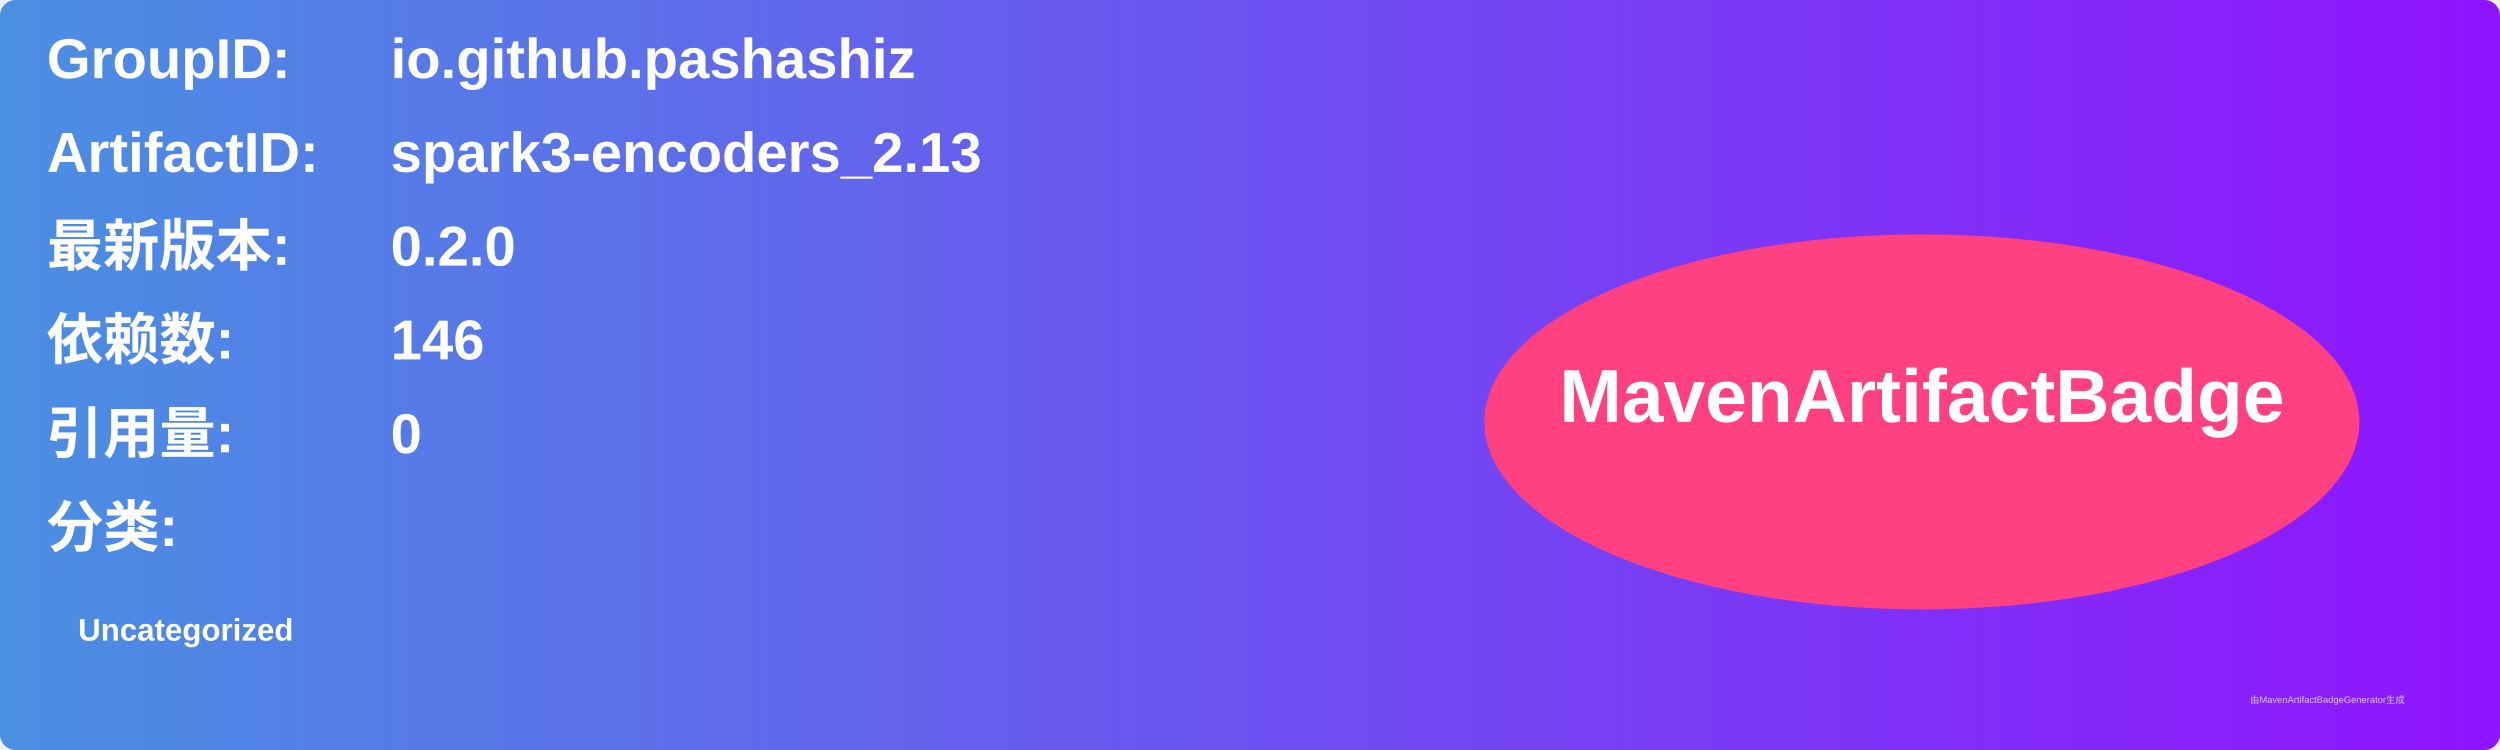
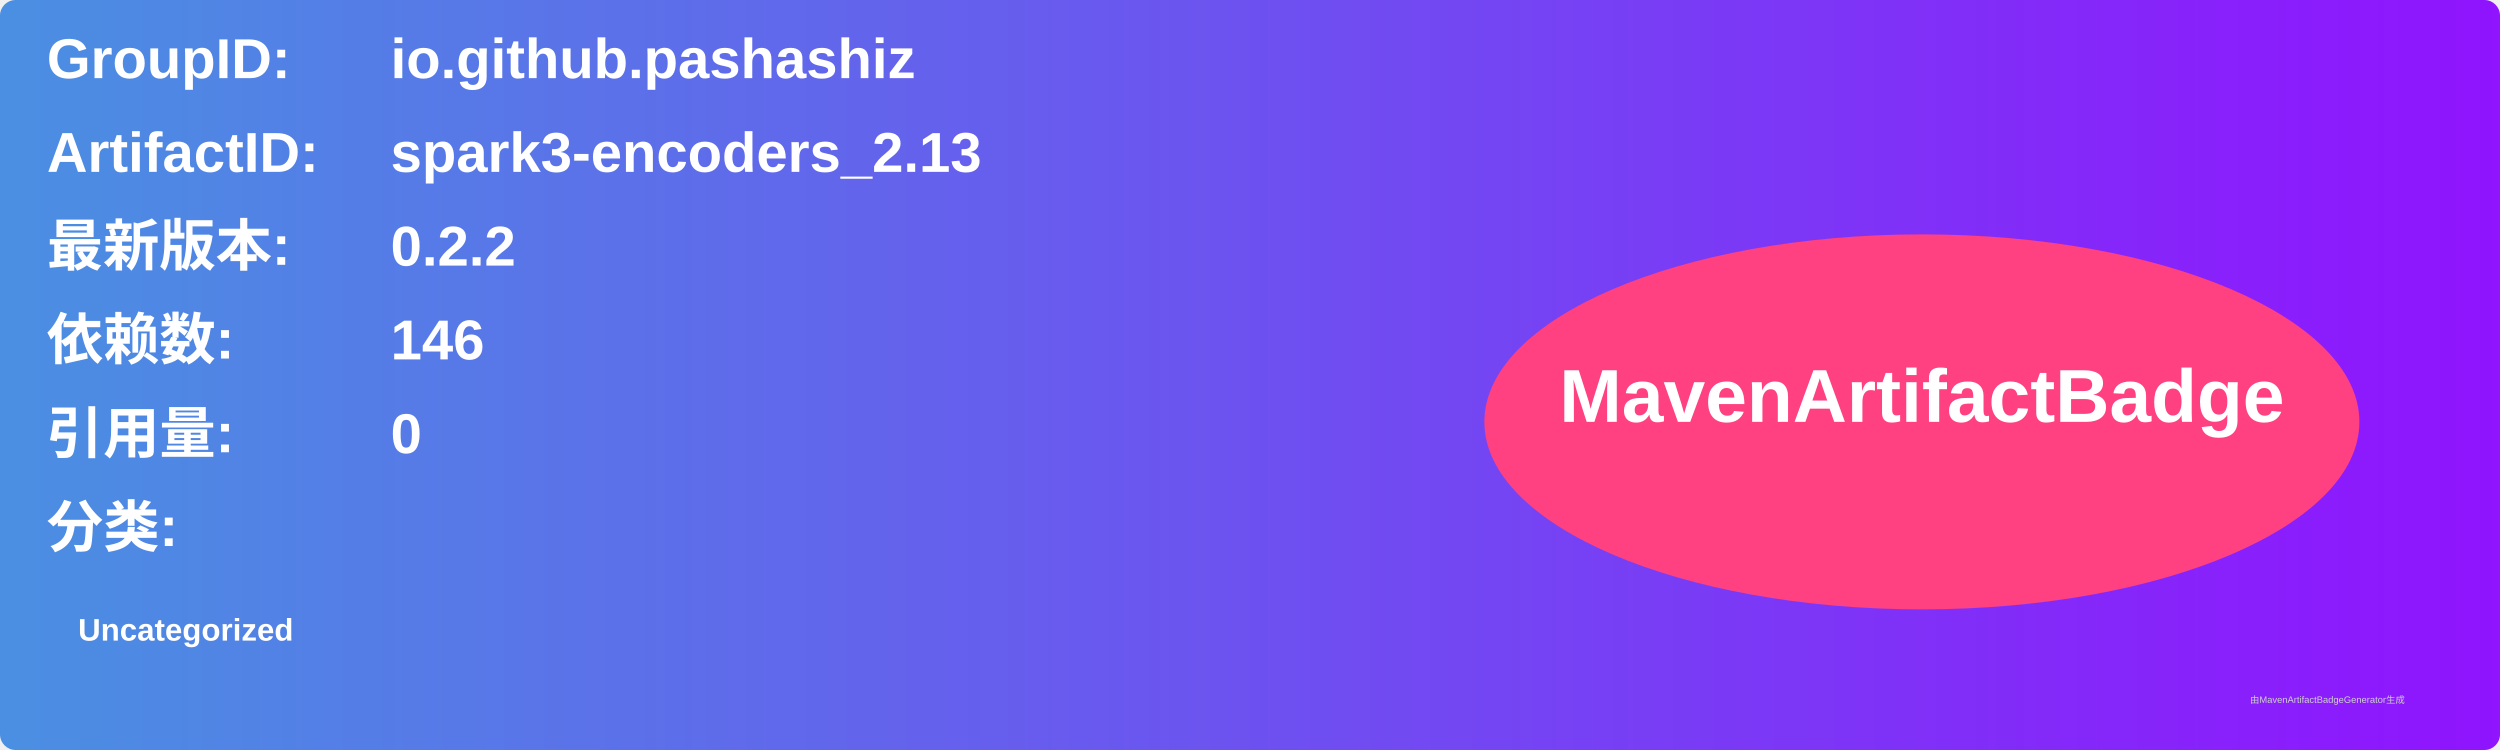
<svg xmlns="http://www.w3.org/2000/svg" width="800" height="240" viewBox="0 0 800 240">
  <linearGradient id="grad" x1="0%" y1="0%" x2="100%" y2="0%">
    <stop offset="0%" stop-color="#4a90e2" />
    <stop offset="100%" stop-color="#9013fe" />
  </linearGradient>
  <rect width="100%" height="100%" rx="5" ry="5" fill="url(#grad)" />
  <g transform="translate(15, 15)">
    <text x="0" y="10" font-family="Arial" font-size="18" fill="white" font-weight="bold" width="260">GroupID:</text>
    <text x="110" y="10" font-family="Arial" font-size="18" fill="white" font-weight="bold" width="460">io.github.pashashiz</text>
    <text x="0" y="40" font-family="Arial" font-size="18" fill="white" font-weight="bold" width="260">ArtifactID:</text>
    <text x="110" y="40" font-family="Arial" font-size="18" fill="white" font-weight="bold" width="460">spark3-encoders_2.13</text>
    <text x="0" y="70" font-family="Arial" font-size="18" fill="white" font-weight="bold">最新版本:</text>
    <text x="110" y="70" font-family="Arial" font-size="18" fill="white" font-weight="bold">
-       <tspan font-weight="bold">0.2.0</tspan>
+       <tspan font-weight="bold">0.2.2</tspan>
    </text>
    <text x="0" y="100" font-family="Arial" font-size="18" fill="white" font-weight="bold">依赖数: </text>
    <text x="110" y="100" font-family="Arial" font-size="18" fill="white">
      <tspan font-weight="bold">146</tspan>
    </text>
    <text x="0" y="130" font-family="Arial" font-size="18" fill="white" font-weight="bold">引用量: </text>
    <text x="110" y="130" font-family="Arial" font-size="18" fill="white">
      <tspan font-weight="bold">0</tspan>
    </text>
    <text x="0" y="160" font-family="Arial" font-size="18" fill="white" font-weight="bold">分类:</text>
    <text x="10" y="190" font-family="Arial" font-size="10" fill="white">
      <tspan font-weight="bold">Uncategorized</tspan>
    </text>
    <ellipse cx="600" cy="120" rx="140" ry="60" fill="#ff4081" />
    <text x="600" y="120" text-anchor="middle" font-family="Arial" font-size="24" fill="white" font-weight="bold">MavenArtifactBadge</text>
  </g>
  <text x="720" y="225" font-family="Arial" font-size="3" fill="#d0d0d0">由MavenArtifactBadgeGenerator生成</text>
</svg>
